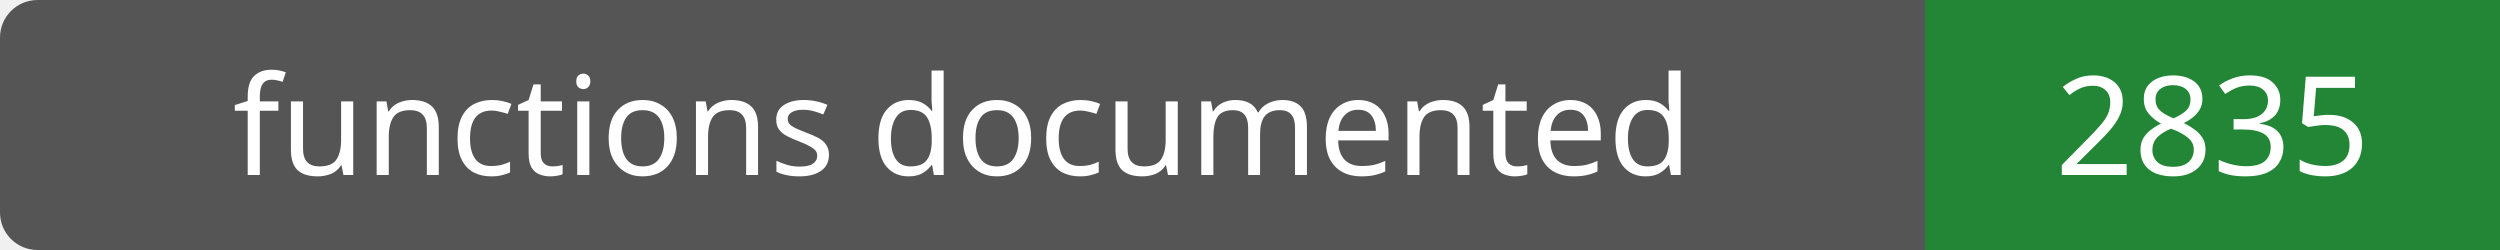
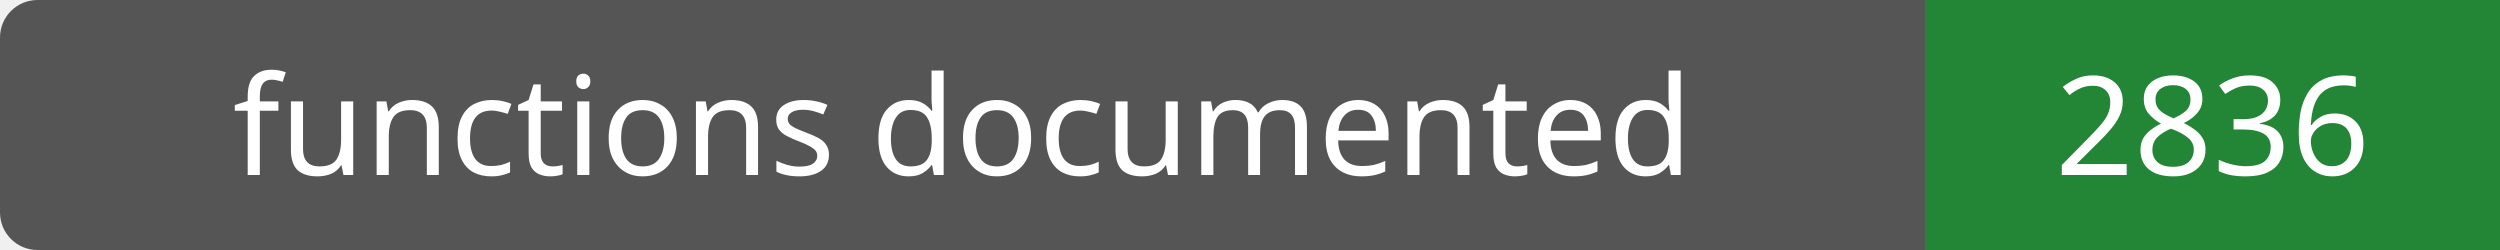
- <svg xmlns="http://www.w3.org/2000/svg" width="200" height="20" role="img" aria-label="functions documented: 2835">
+ <svg xmlns="http://www.w3.org/2000/svg" width="200" height="20" role="img" aria-label="functions documented: 2836">
  <rect width="200" height="20" rx="3" fill="#555" />
  <path fill="#238636" d="M154 0h46v20H154z" />
  <g fill="#fff" text-anchor="middle" font-family="Verdana,sans-serif" font-size="11">
    <text x="77.0" y="14">functions documented</text>
-     <text x="177.0" y="14">2835</text>
+     <text x="177.0" y="14">2836</text>
  </g>
</svg>
